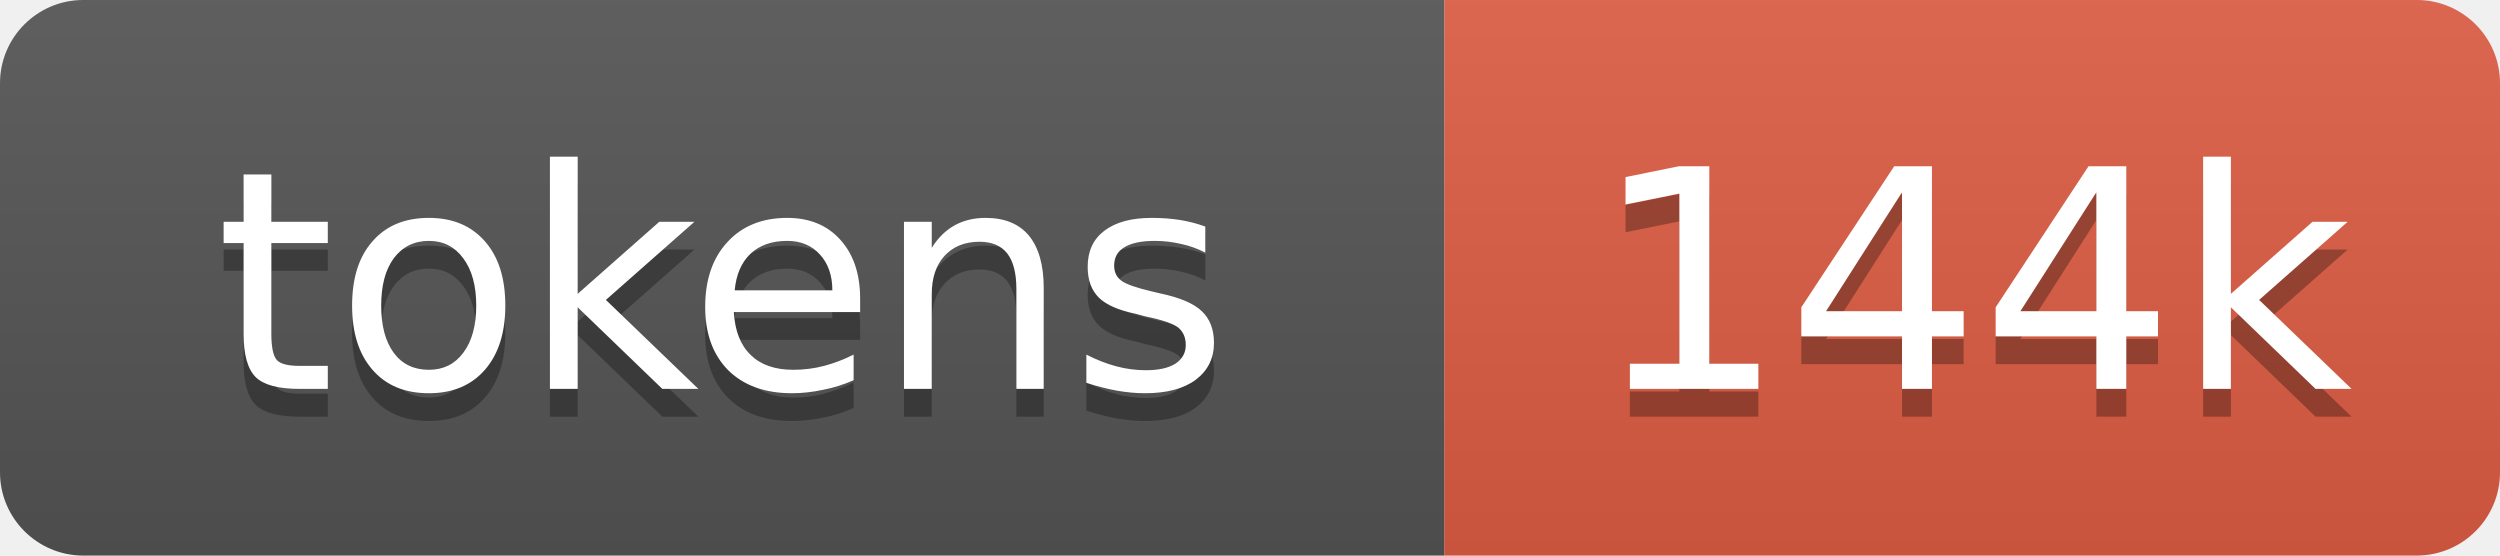
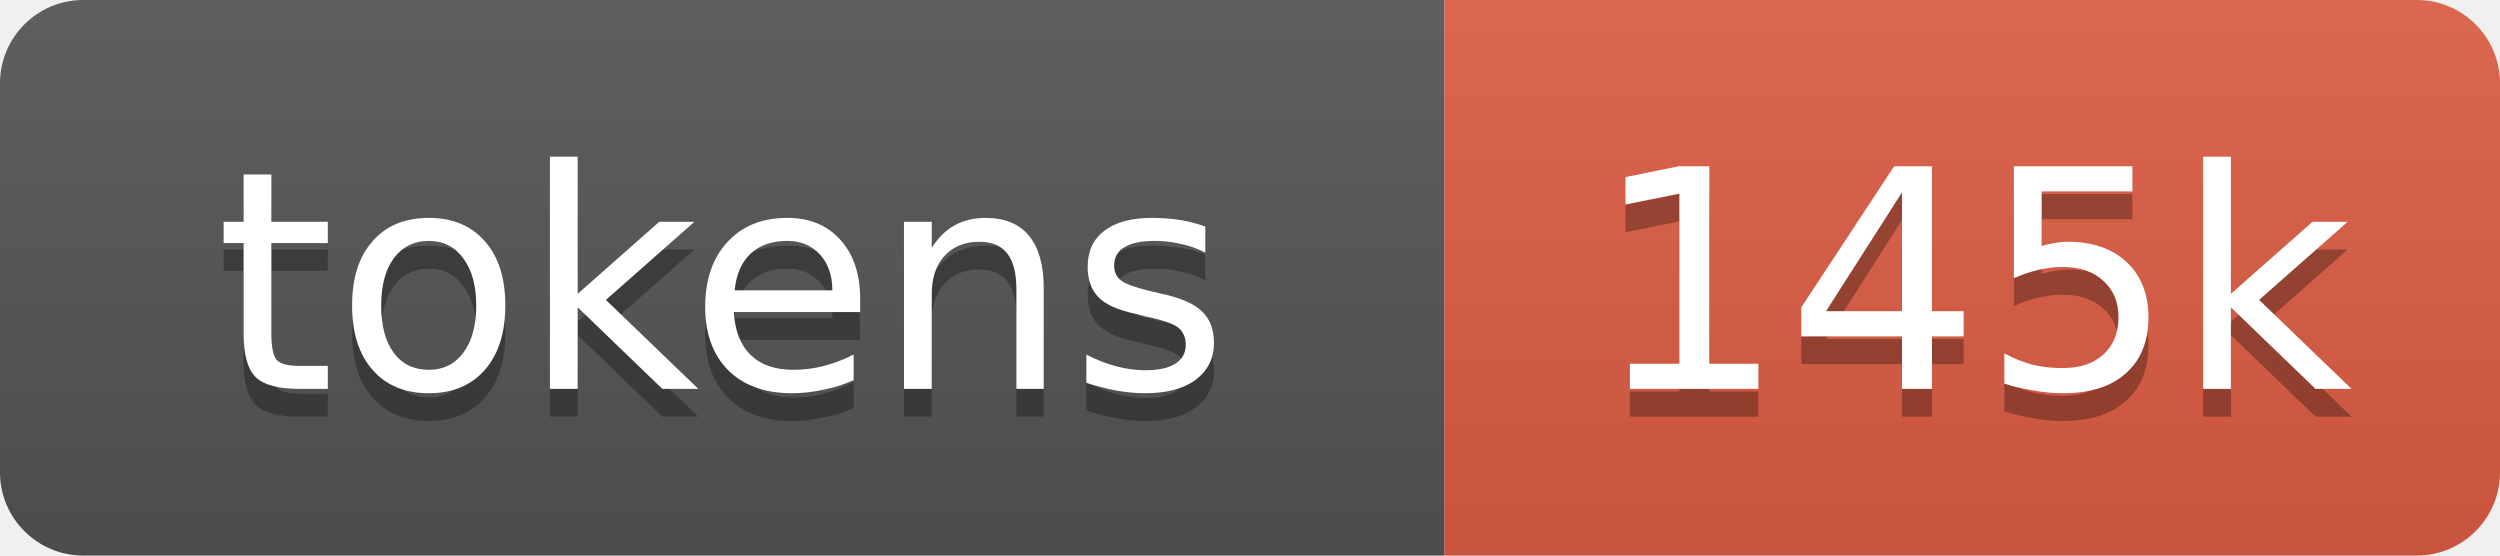
- <svg xmlns="http://www.w3.org/2000/svg" xmlns:xlink="http://www.w3.org/1999/xlink" width="90" height="20" role="img" aria-label="144k tokens, 72% of context window">
+ <svg xmlns="http://www.w3.org/2000/svg" xmlns:xlink="http://www.w3.org/1999/xlink" width="90" height="20" role="img" aria-label="145k tokens, 72% of context window">
  <linearGradient id="s" x2="0" y2="100%">
    <stop offset="0" stop-color="#bbb" stop-opacity=".1" />
    <stop offset="1" stop-opacity=".1" />
  </linearGradient>
  <clipPath id="r">
    <rect width="90" height="20" rx="3" fill="#fff" />
  </clipPath>
  <a xlink:href="https://github.com/qwibitai/nanoclaw/tree/main/repo-tokens">
    <g clip-path="url(#r)">
      <rect width="52" height="20" fill="#555" />
      <rect x="52" width="38" height="20" fill="#e05d44" />
      <rect width="90" height="20" fill="url(#s)" />
      <g fill="#fff" text-anchor="middle" font-family="Verdana,Geneva,DejaVu Sans,sans-serif" font-size="11">
        <text aria-hidden="true" x="26" y="15" fill="#010101" fill-opacity=".3">tokens</text>
        <text x="26" y="14">tokens</text>
-         <text aria-hidden="true" x="71" y="15" fill="#010101" fill-opacity=".3">144k</text>
-         <text x="71" y="14">144k</text>
+         <text aria-hidden="true" x="71" y="15" fill="#010101" fill-opacity=".3">145k</text>
+         <text x="71" y="14">145k</text>
      </g>
    </g>
  </a>
</svg>
